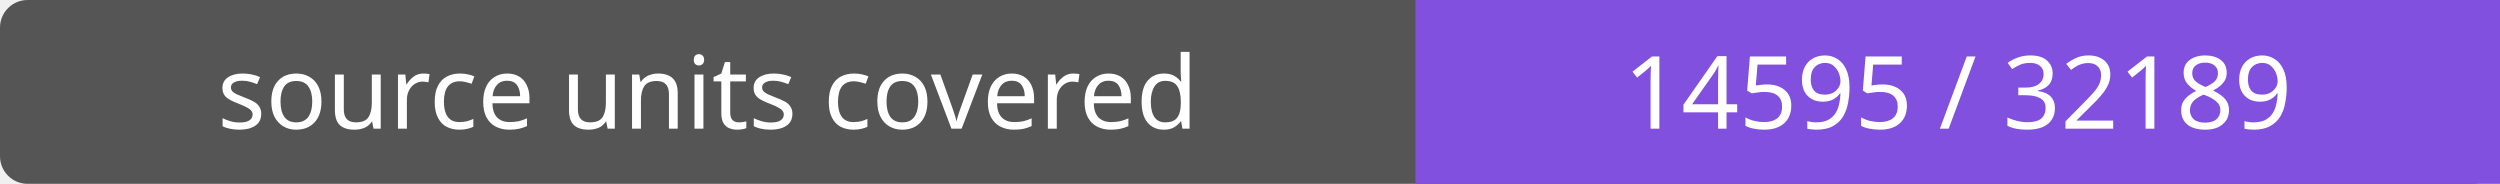
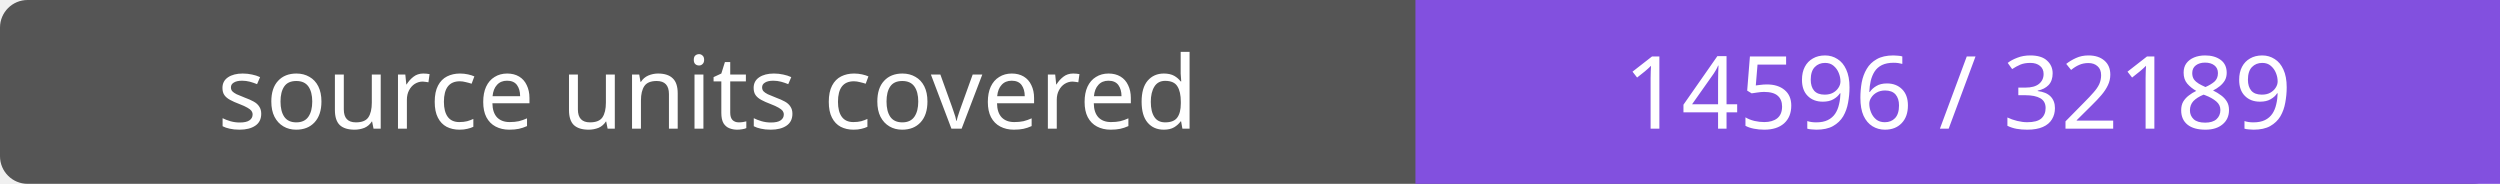
- <svg xmlns="http://www.w3.org/2000/svg" width="272" height="20" role="img" aria-label="source units covered: 14595 / 32189">
+ <svg xmlns="http://www.w3.org/2000/svg" width="272" height="20" role="img" aria-label="source units covered: 14596 / 32189">
  <rect width="272" height="20" rx="3" fill="#555" />
  <path fill="#8250df" d="M154 0h118v20H154z" />
  <g fill="#fff" text-anchor="middle" font-family="Verdana,sans-serif" font-size="11">
    <text x="77.0" y="14">source units covered</text>
-     <text x="213.0" y="14">14595 / 32189</text>
+     <text x="213.0" y="14">14596 / 32189</text>
  </g>
</svg>
